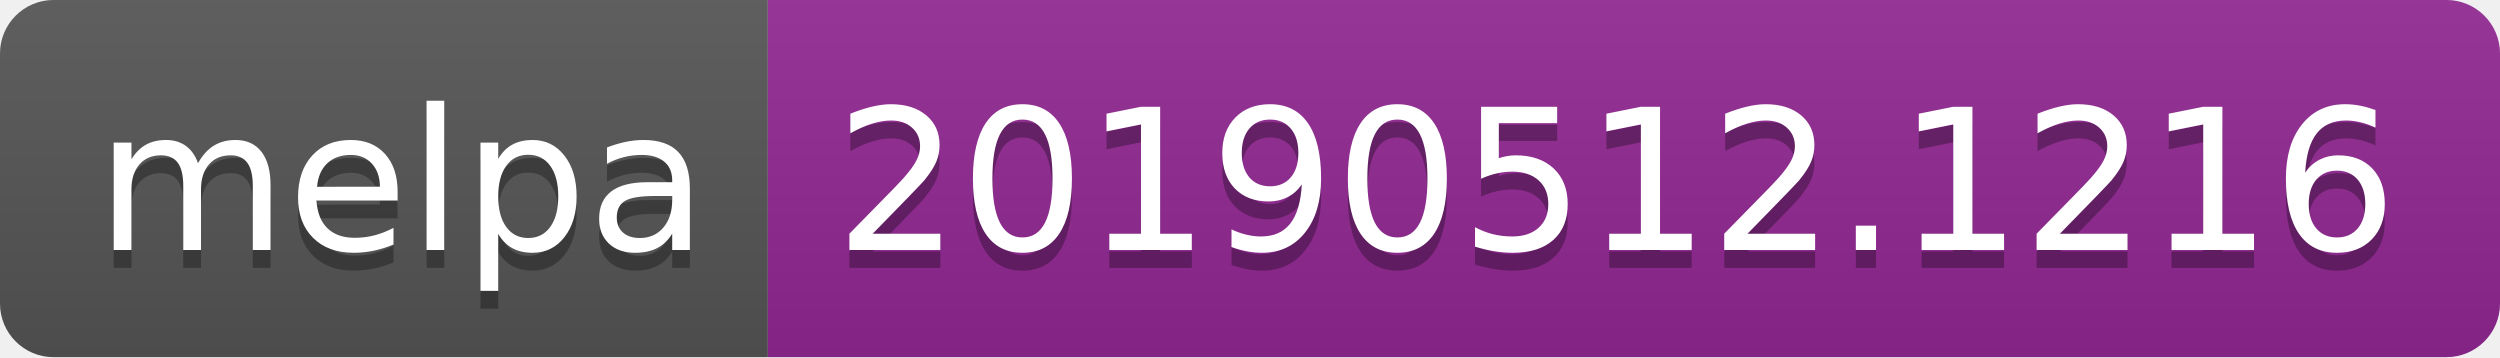
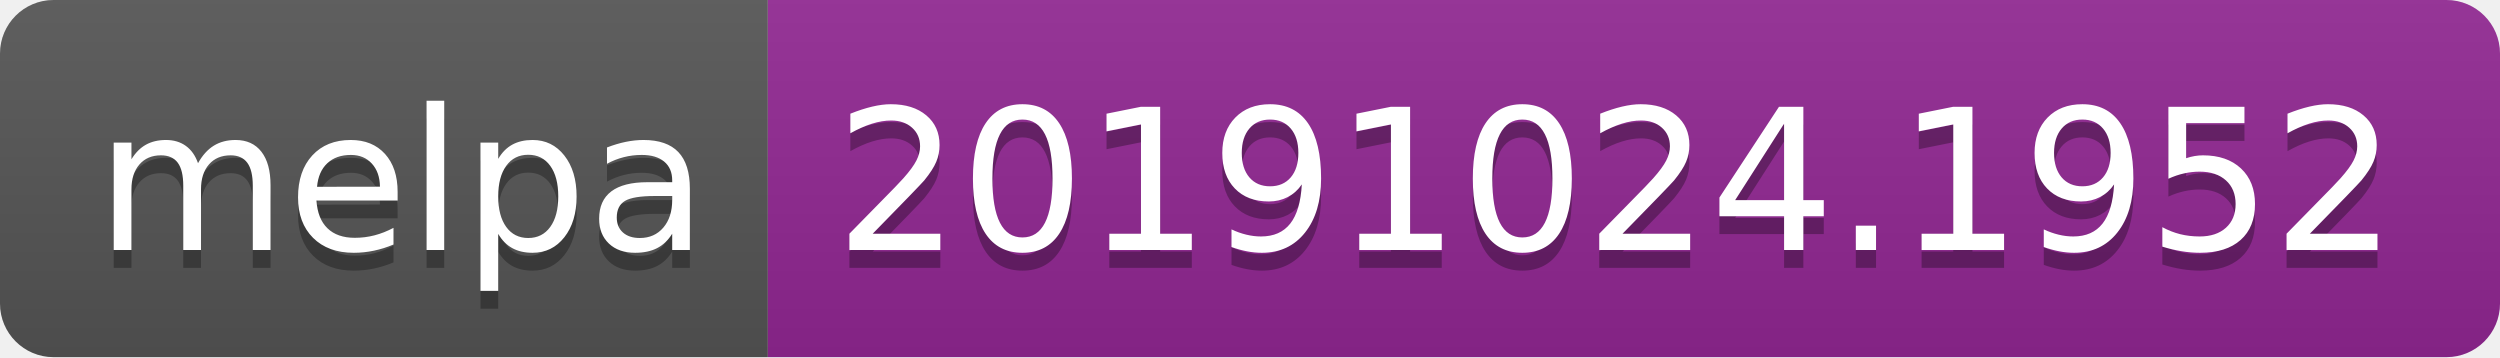
<svg xmlns="http://www.w3.org/2000/svg" width="140" height="20">
  <linearGradient id="b" x2="0" y2="100%">
    <stop offset="0" stop-color="#bbb" stop-opacity=".1" />
    <stop offset="1" stop-opacity=".1" />
  </linearGradient>
  <clipPath id="a">
    <rect width="140" height="20" rx="3" fill="#fff" />
  </clipPath>
  <g clip-path="url(#a)">
    <path fill="#555" d="M0 0h43v20H0z" />
    <path fill="#922793" d="M43 0h97v20H43z" />
    <path fill="url(#b)" d="M0 0h140v20H0z" />
  </g>
  <g fill="#fff" text-anchor="middle" font-family="DejaVu Sans,Verdana,Geneva,sans-serif" font-size="110">
    <text x="225" y="150" fill="#010101" fill-opacity=".3" transform="scale(.1)" textLength="330">melpa</text>
    <text x="225" y="140" transform="scale(.1)" textLength="330">melpa</text>
-     <text x="905" y="150" fill="#010101" fill-opacity=".3" transform="scale(.1)" textLength="870">20190512.1216</text>
-     <text x="905" y="140" transform="scale(.1)" textLength="870">20190512.1216</text>
+     <text x="905" y="150" fill="#010101" fill-opacity=".3" transform="scale(.1)" textLength="870">20191024.1952</text>
+     <text x="905" y="140" transform="scale(.1)" textLength="870">20191024.1952</text>
  </g>
</svg>
